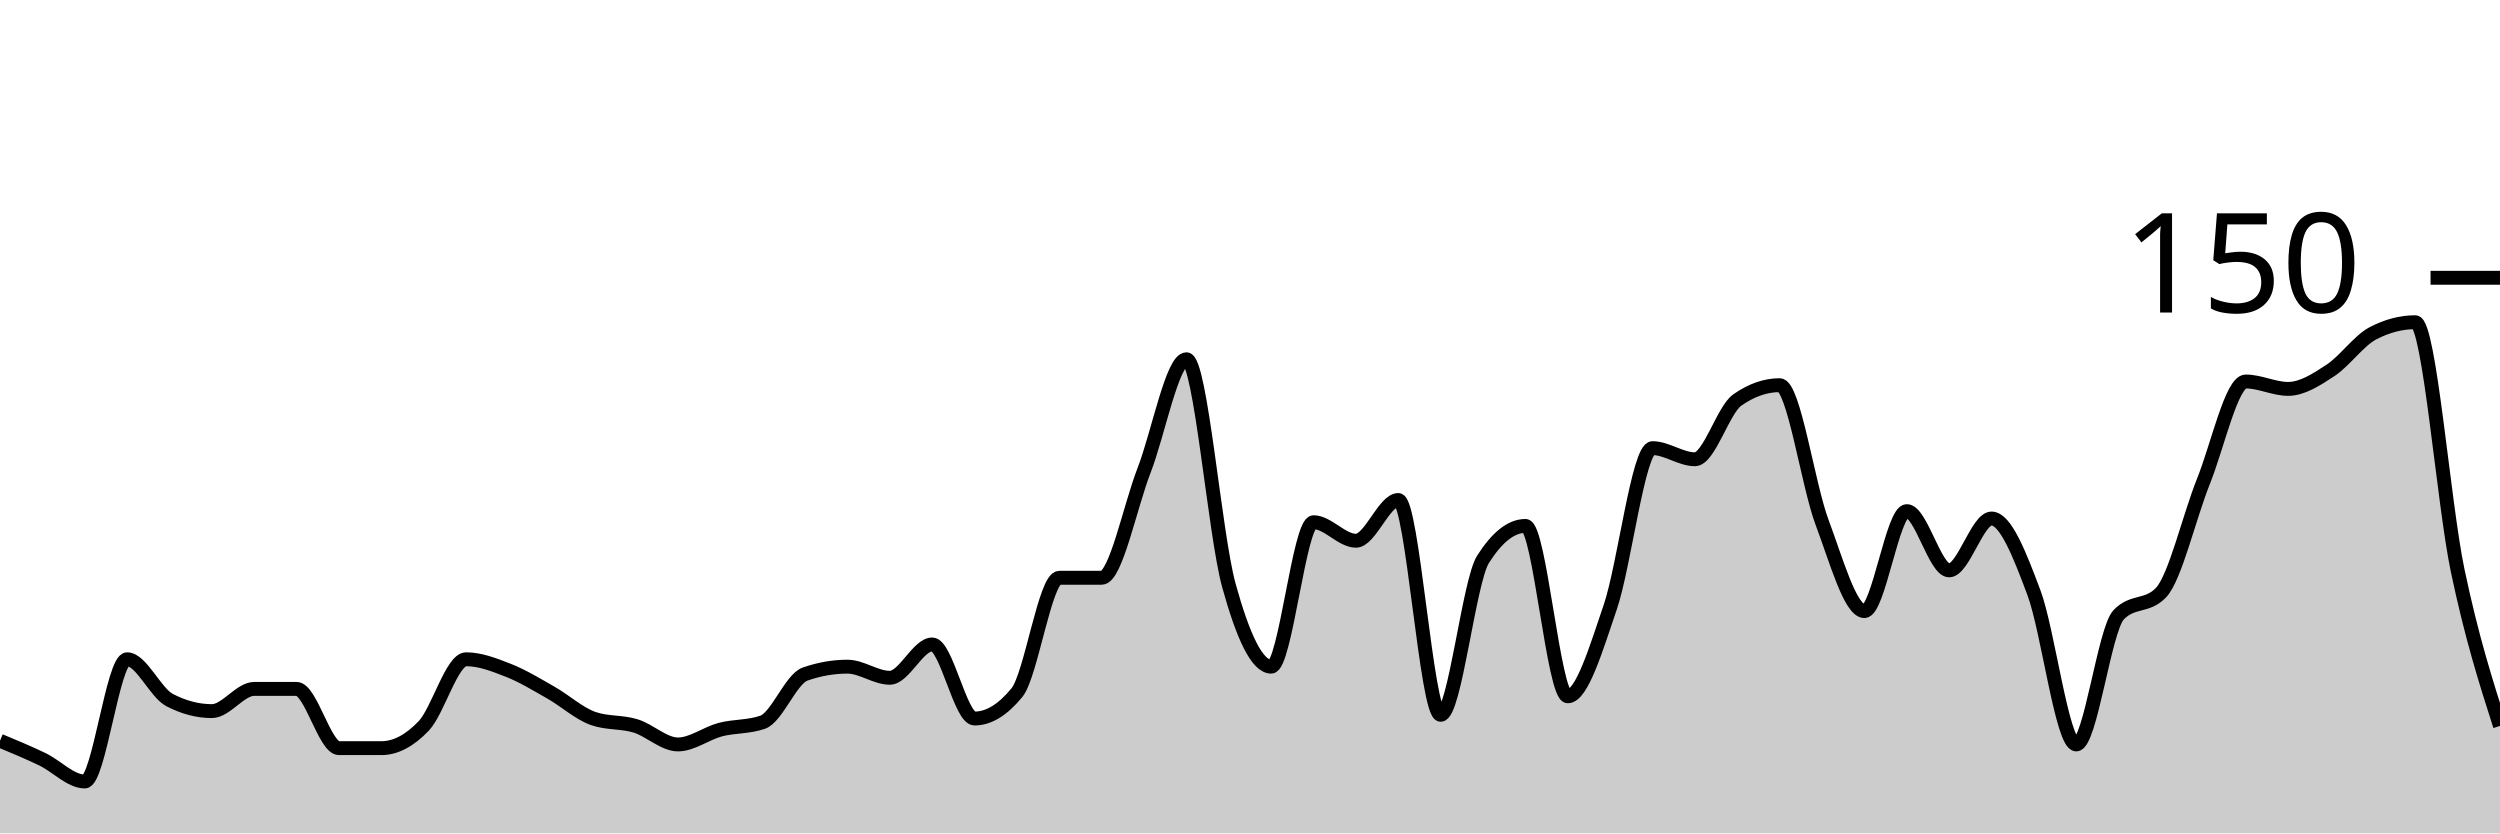
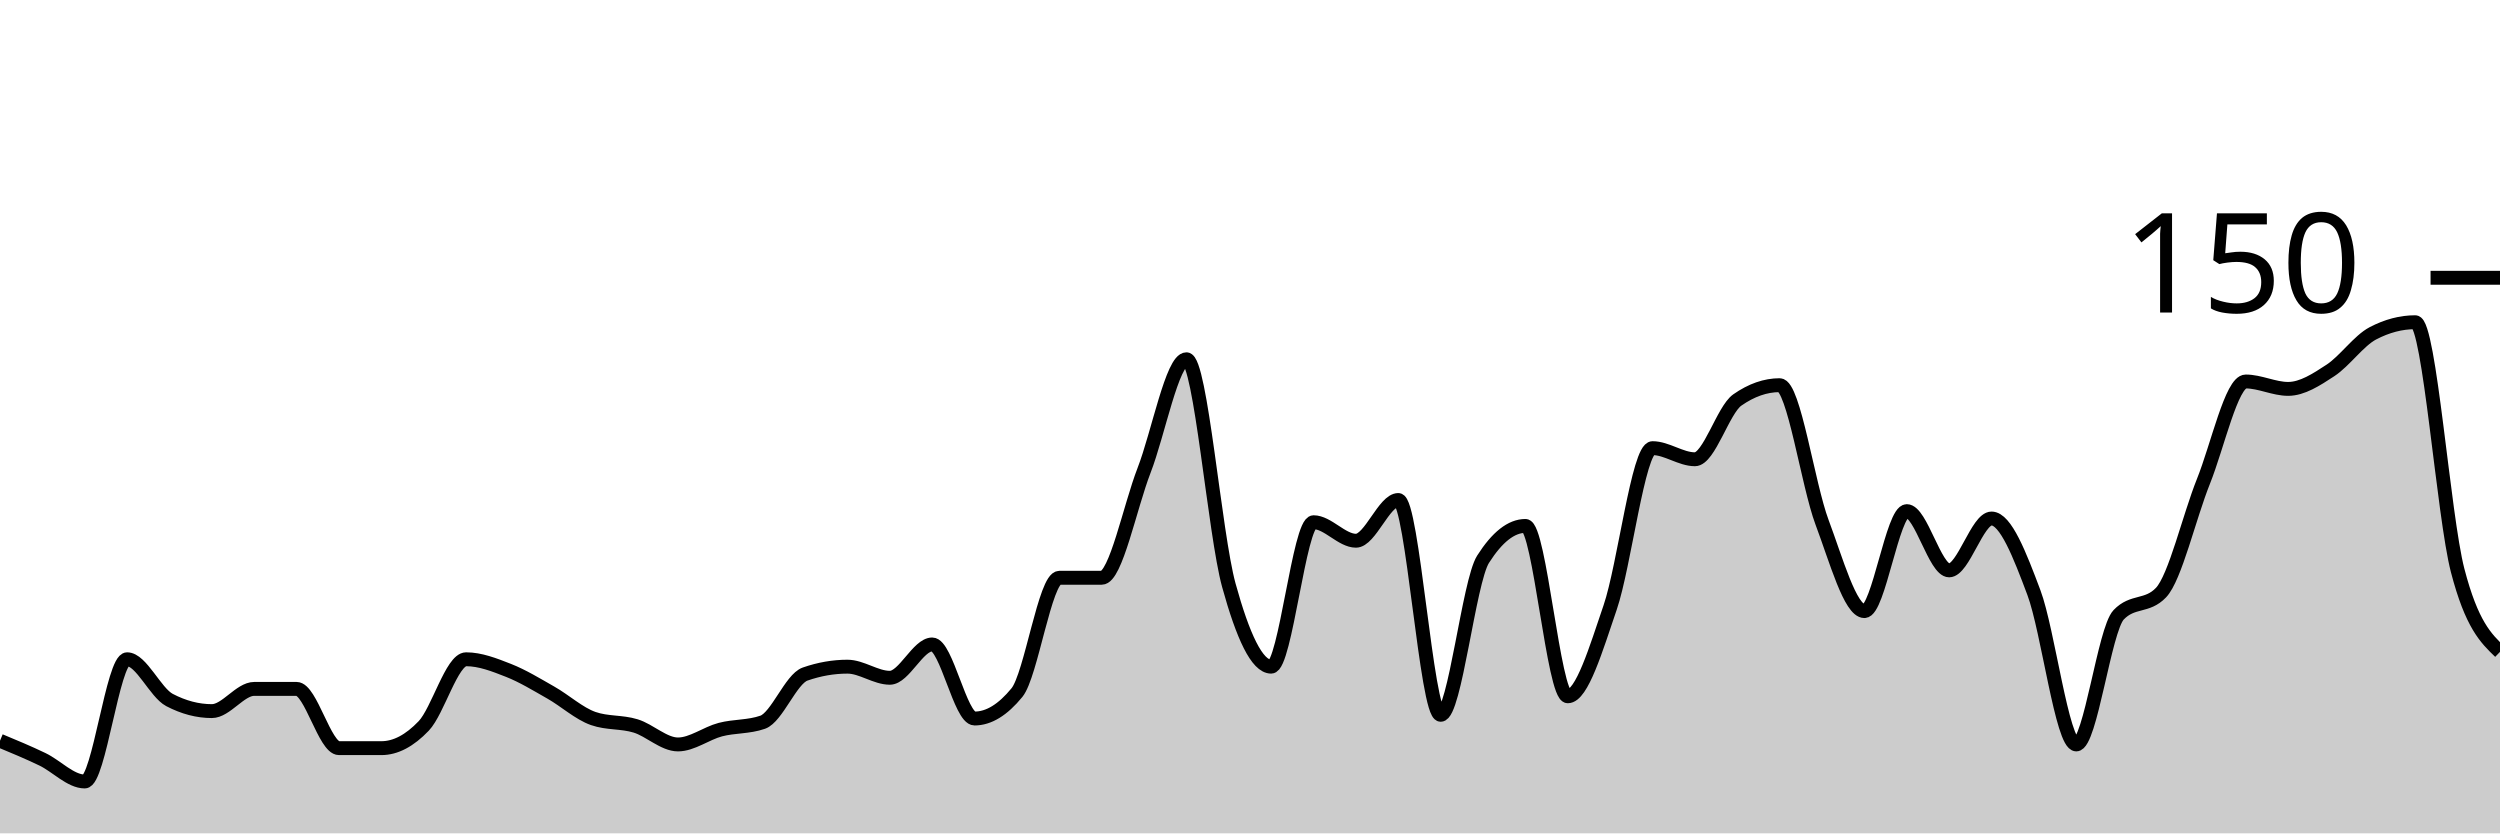
<svg xmlns="http://www.w3.org/2000/svg" viewBox="0 0 180 60">
  <g transform="translate(0,20)">
-     <path class="area" fill="rgba(0, 0, 0, 0.2)" d="M0,33.333C1.017,33.756,2.034,34.178,3.051,34.667C4.068,35.156,5.085,36.267,6.102,36.267C7.119,36.267,8.136,27.467,9.153,27.467C10.169,27.467,11.186,29.867,12.203,30.4C13.22,30.933,14.237,31.2,15.254,31.2C16.271,31.2,17.288,29.6,18.305,29.6C19.322,29.6,20.339,29.6,21.356,29.6C22.373,29.6,23.39,33.867,24.407,33.867C25.424,33.867,26.441,33.867,27.458,33.867C28.475,33.867,29.492,33.333,30.508,32.267C31.525,31.2,32.542,27.467,33.559,27.467C34.576,27.467,35.593,27.867,36.61,28.267C37.627,28.667,38.644,29.289,39.661,29.867C40.678,30.444,41.695,31.378,42.712,31.733C43.729,32.089,44.746,31.956,45.763,32.267C46.78,32.578,47.797,33.6,48.814,33.6C49.831,33.6,50.847,32.8,51.864,32.533C52.881,32.267,53.898,32.356,54.915,32C55.932,31.644,56.949,28.889,57.966,28.533C58.983,28.178,60,28,61.017,28C62.034,28,63.051,28.8,64.068,28.8C65.085,28.8,66.102,26.4,67.119,26.4C68.136,26.4,69.153,31.733,70.169,31.733C71.186,31.733,72.203,31.111,73.22,29.867C74.237,28.622,75.254,21.6,76.271,21.6C77.288,21.6,78.305,21.6,79.322,21.6C80.339,21.6,81.356,16.489,82.373,13.867C83.39,11.244,84.407,5.867,85.424,5.867C86.441,5.867,87.458,18.444,88.475,22.133C89.492,25.822,90.508,28,91.525,28C92.542,28,93.559,17.6,94.576,17.6C95.593,17.6,96.61,18.933,97.627,18.933C98.644,18.933,99.661,16,100.678,16C101.695,16,102.712,31.467,103.729,31.467C104.746,31.467,105.763,21.867,106.78,20.267C107.797,18.667,108.814,17.867,109.831,17.867C110.847,17.867,111.864,30.133,112.881,30.133C113.898,30.133,114.915,26.711,115.932,23.733C116.949,20.756,117.966,12.267,118.983,12.267C120,12.267,121.017,13.067,122.034,13.067C123.051,13.067,124.068,9.511,125.085,8.8C126.102,8.089,127.119,7.733,128.136,7.733C129.153,7.733,130.169,14.889,131.186,17.6C132.203,20.311,133.22,24,134.237,24C135.254,24,136.271,16.8,137.288,16.8C138.305,16.8,139.322,21.067,140.339,21.067C141.356,21.067,142.373,17.333,143.39,17.333C144.407,17.333,145.424,19.956,146.441,22.667C147.458,25.378,148.475,33.6,149.492,33.6C150.508,33.6,151.525,25.333,152.542,24.267C153.559,23.2,154.576,23.733,155.593,22.667C156.61,21.6,157.627,17.2,158.644,14.667C159.661,12.133,160.678,7.467,161.695,7.467C162.712,7.467,163.729,8,164.746,8C165.763,8,166.78,7.333,167.797,6.667C168.814,6,169.831,4.533,170.847,4C171.864,3.467,172.881,3.2,173.898,3.2C174.915,3.2,175.932,16.222,176.949,21.067C177.966,25.911,178.983,29.089,180,32.267L180,40C178.983,40,177.966,40,176.949,40C175.932,40,174.915,40,173.898,40C172.881,40,171.864,40,170.847,40C169.831,40,168.814,40,167.797,40C166.78,40,165.763,40,164.746,40C163.729,40,162.712,40,161.695,40C160.678,40,159.661,40,158.644,40C157.627,40,156.61,40,155.593,40C154.576,40,153.559,40,152.542,40C151.525,40,150.508,40,149.492,40C148.475,40,147.458,40,146.441,40C145.424,40,144.407,40,143.39,40C142.373,40,141.356,40,140.339,40C139.322,40,138.305,40,137.288,40C136.271,40,135.254,40,134.237,40C133.22,40,132.203,40,131.186,40C130.169,40,129.153,40,128.136,40C127.119,40,126.102,40,125.085,40C124.068,40,123.051,40,122.034,40C121.017,40,120,40,118.983,40C117.966,40,116.949,40,115.932,40C114.915,40,113.898,40,112.881,40C111.864,40,110.847,40,109.831,40C108.814,40,107.797,40,106.78,40C105.763,40,104.746,40,103.729,40C102.712,40,101.695,40,100.678,40C99.661,40,98.644,40,97.627,40C96.61,40,95.593,40,94.576,40C93.559,40,92.542,40,91.525,40C90.508,40,89.492,40,88.475,40C87.458,40,86.441,40,85.424,40C84.407,40,83.39,40,82.373,40C81.356,40,80.339,40,79.322,40C78.305,40,77.288,40,76.271,40C75.254,40,74.237,40,73.22,40C72.203,40,71.186,40,70.169,40C69.153,40,68.136,40,67.119,40C66.102,40,65.085,40,64.068,40C63.051,40,62.034,40,61.017,40C60,40,58.983,40,57.966,40C56.949,40,55.932,40,54.915,40C53.898,40,52.881,40,51.864,40C50.847,40,49.831,40,48.814,40C47.797,40,46.78,40,45.763,40C44.746,40,43.729,40,42.712,40C41.695,40,40.678,40,39.661,40C38.644,40,37.627,40,36.61,40C35.593,40,34.576,40,33.559,40C32.542,40,31.525,40,30.508,40C29.492,40,28.475,40,27.458,40C26.441,40,25.424,40,24.407,40C23.39,40,22.373,40,21.356,40C20.339,40,19.322,40,18.305,40C17.288,40,16.271,40,15.254,40C14.237,40,13.22,40,12.203,40C11.186,40,10.169,40,9.153,40C8.136,40,7.119,40,6.102,40C5.085,40,4.068,40,3.051,40C2.034,40,1.017,40,0,40Z" />
-     <path class="line" stroke="black" fill="none" d="M0,33.333C1.017,33.756,2.034,34.178,3.051,34.667C4.068,35.156,5.085,36.267,6.102,36.267C7.119,36.267,8.136,27.467,9.153,27.467C10.169,27.467,11.186,29.867,12.203,30.4C13.22,30.933,14.237,31.2,15.254,31.2C16.271,31.2,17.288,29.6,18.305,29.6C19.322,29.6,20.339,29.6,21.356,29.6C22.373,29.6,23.39,33.867,24.407,33.867C25.424,33.867,26.441,33.867,27.458,33.867C28.475,33.867,29.492,33.333,30.508,32.267C31.525,31.2,32.542,27.467,33.559,27.467C34.576,27.467,35.593,27.867,36.61,28.267C37.627,28.667,38.644,29.289,39.661,29.867C40.678,30.444,41.695,31.378,42.712,31.733C43.729,32.089,44.746,31.956,45.763,32.267C46.78,32.578,47.797,33.6,48.814,33.6C49.831,33.6,50.847,32.8,51.864,32.533C52.881,32.267,53.898,32.356,54.915,32C55.932,31.644,56.949,28.889,57.966,28.533C58.983,28.178,60,28,61.017,28C62.034,28,63.051,28.8,64.068,28.8C65.085,28.8,66.102,26.4,67.119,26.4C68.136,26.4,69.153,31.733,70.169,31.733C71.186,31.733,72.203,31.111,73.22,29.867C74.237,28.622,75.254,21.6,76.271,21.6C77.288,21.6,78.305,21.6,79.322,21.6C80.339,21.6,81.356,16.489,82.373,13.867C83.39,11.244,84.407,5.867,85.424,5.867C86.441,5.867,87.458,18.444,88.475,22.133C89.492,25.822,90.508,28,91.525,28C92.542,28,93.559,17.6,94.576,17.6C95.593,17.6,96.61,18.933,97.627,18.933C98.644,18.933,99.661,16,100.678,16C101.695,16,102.712,31.467,103.729,31.467C104.746,31.467,105.763,21.867,106.78,20.267C107.797,18.667,108.814,17.867,109.831,17.867C110.847,17.867,111.864,30.133,112.881,30.133C113.898,30.133,114.915,26.711,115.932,23.733C116.949,20.756,117.966,12.267,118.983,12.267C120,12.267,121.017,13.067,122.034,13.067C123.051,13.067,124.068,9.511,125.085,8.8C126.102,8.089,127.119,7.733,128.136,7.733C129.153,7.733,130.169,14.889,131.186,17.6C132.203,20.311,133.22,24,134.237,24C135.254,24,136.271,16.8,137.288,16.8C138.305,16.8,139.322,21.067,140.339,21.067C141.356,21.067,142.373,17.333,143.39,17.333C144.407,17.333,145.424,19.956,146.441,22.667C147.458,25.378,148.475,33.6,149.492,33.6C150.508,33.6,151.525,25.333,152.542,24.267C153.559,23.2,154.576,23.733,155.593,22.667C156.61,21.6,157.627,17.2,158.644,14.667C159.661,12.133,160.678,7.467,161.695,7.467C162.712,7.467,163.729,8,164.746,8C165.763,8,166.78,7.333,167.797,6.667C168.814,6,169.831,4.533,170.847,4C171.864,3.467,172.881,3.2,173.898,3.2C174.915,3.2,175.932,16.222,176.949,21.067C177.966,25.911,178.983,29.089,180,32.267" />
+     <path class="area" fill="rgba(0, 0, 0, 0.2)" d="M0,33.333C1.017,33.756,2.034,34.178,3.051,34.667C4.068,35.156,5.085,36.267,6.102,36.267C7.119,36.267,8.136,27.467,9.153,27.467C10.169,27.467,11.186,29.867,12.203,30.4C13.22,30.933,14.237,31.2,15.254,31.2C16.271,31.2,17.288,29.6,18.305,29.6C19.322,29.6,20.339,29.6,21.356,29.6C22.373,29.6,23.39,33.867,24.407,33.867C25.424,33.867,26.441,33.867,27.458,33.867C28.475,33.867,29.492,33.333,30.508,32.267C31.525,31.2,32.542,27.467,33.559,27.467C34.576,27.467,35.593,27.867,36.61,28.267C37.627,28.667,38.644,29.289,39.661,29.867C40.678,30.444,41.695,31.378,42.712,31.733C43.729,32.089,44.746,31.956,45.763,32.267C46.78,32.578,47.797,33.6,48.814,33.6C49.831,33.6,50.847,32.8,51.864,32.533C52.881,32.267,53.898,32.356,54.915,32C55.932,31.644,56.949,28.889,57.966,28.533C58.983,28.178,60,28,61.017,28C62.034,28,63.051,28.8,64.068,28.8C65.085,28.8,66.102,26.4,67.119,26.4C68.136,26.4,69.153,31.733,70.169,31.733C71.186,31.733,72.203,31.111,73.22,29.867C74.237,28.622,75.254,21.6,76.271,21.6C77.288,21.6,78.305,21.6,79.322,21.6C80.339,21.6,81.356,16.489,82.373,13.867C83.39,11.244,84.407,5.867,85.424,5.867C86.441,5.867,87.458,18.444,88.475,22.133C89.492,25.822,90.508,28,91.525,28C92.542,28,93.559,17.6,94.576,17.6C95.593,17.6,96.61,18.933,97.627,18.933C98.644,18.933,99.661,16,100.678,16C101.695,16,102.712,31.467,103.729,31.467C104.746,31.467,105.763,21.867,106.78,20.267C107.797,18.667,108.814,17.867,109.831,17.867C110.847,17.867,111.864,30.133,112.881,30.133C113.898,30.133,114.915,26.711,115.932,23.733C116.949,20.756,117.966,12.267,118.983,12.267C120,12.267,121.017,13.067,122.034,13.067C123.051,13.067,124.068,9.511,125.085,8.8C126.102,8.089,127.119,7.733,128.136,7.733C129.153,7.733,130.169,14.889,131.186,17.6C132.203,20.311,133.22,24,134.237,24C135.254,24,136.271,16.8,137.288,16.8C138.305,16.8,139.322,21.067,140.339,21.067C141.356,21.067,142.373,17.333,143.39,17.333C144.407,17.333,145.424,19.956,146.441,22.667C147.458,25.378,148.475,33.6,149.492,33.6C150.508,33.6,151.525,25.333,152.542,24.267C153.559,23.2,154.576,23.733,155.593,22.667C156.61,21.6,157.627,17.2,158.644,14.667C159.661,12.133,160.678,7.467,161.695,7.467C162.712,7.467,163.729,8,164.746,8C165.763,8,166.78,7.333,167.797,6.667C168.814,6,169.831,4.533,170.847,4C171.864,3.467,172.881,3.2,173.898,3.2C174.915,3.2,175.932,17.156,176.949,21.067C177.966,24.978,178.983,25.956,180,26.933L180,40C178.983,40,177.966,40,176.949,40C175.932,40,174.915,40,173.898,40C172.881,40,171.864,40,170.847,40C169.831,40,168.814,40,167.797,40C166.78,40,165.763,40,164.746,40C163.729,40,162.712,40,161.695,40C160.678,40,159.661,40,158.644,40C157.627,40,156.61,40,155.593,40C154.576,40,153.559,40,152.542,40C151.525,40,150.508,40,149.492,40C148.475,40,147.458,40,146.441,40C145.424,40,144.407,40,143.39,40C142.373,40,141.356,40,140.339,40C139.322,40,138.305,40,137.288,40C136.271,40,135.254,40,134.237,40C133.22,40,132.203,40,131.186,40C130.169,40,129.153,40,128.136,40C127.119,40,126.102,40,125.085,40C124.068,40,123.051,40,122.034,40C121.017,40,120,40,118.983,40C117.966,40,116.949,40,115.932,40C114.915,40,113.898,40,112.881,40C111.864,40,110.847,40,109.831,40C108.814,40,107.797,40,106.78,40C105.763,40,104.746,40,103.729,40C102.712,40,101.695,40,100.678,40C99.661,40,98.644,40,97.627,40C96.61,40,95.593,40,94.576,40C93.559,40,92.542,40,91.525,40C90.508,40,89.492,40,88.475,40C87.458,40,86.441,40,85.424,40C84.407,40,83.39,40,82.373,40C81.356,40,80.339,40,79.322,40C78.305,40,77.288,40,76.271,40C75.254,40,74.237,40,73.22,40C72.203,40,71.186,40,70.169,40C69.153,40,68.136,40,67.119,40C66.102,40,65.085,40,64.068,40C63.051,40,62.034,40,61.017,40C60,40,58.983,40,57.966,40C56.949,40,55.932,40,54.915,40C53.898,40,52.881,40,51.864,40C50.847,40,49.831,40,48.814,40C47.797,40,46.78,40,45.763,40C44.746,40,43.729,40,42.712,40C41.695,40,40.678,40,39.661,40C38.644,40,37.627,40,36.61,40C35.593,40,34.576,40,33.559,40C32.542,40,31.525,40,30.508,40C29.492,40,28.475,40,27.458,40C26.441,40,25.424,40,24.407,40C23.39,40,22.373,40,21.356,40C20.339,40,19.322,40,18.305,40C17.288,40,16.271,40,15.254,40C14.237,40,13.22,40,12.203,40C11.186,40,10.169,40,9.153,40C8.136,40,7.119,40,6.102,40C5.085,40,4.068,40,3.051,40C2.034,40,1.017,40,0,40Z" />
+     <path class="line" stroke="black" fill="none" d="M0,33.333C1.017,33.756,2.034,34.178,3.051,34.667C4.068,35.156,5.085,36.267,6.102,36.267C7.119,36.267,8.136,27.467,9.153,27.467C10.169,27.467,11.186,29.867,12.203,30.4C13.22,30.933,14.237,31.2,15.254,31.2C16.271,31.2,17.288,29.6,18.305,29.6C19.322,29.6,20.339,29.6,21.356,29.6C22.373,29.6,23.39,33.867,24.407,33.867C25.424,33.867,26.441,33.867,27.458,33.867C28.475,33.867,29.492,33.333,30.508,32.267C31.525,31.2,32.542,27.467,33.559,27.467C34.576,27.467,35.593,27.867,36.61,28.267C37.627,28.667,38.644,29.289,39.661,29.867C40.678,30.444,41.695,31.378,42.712,31.733C43.729,32.089,44.746,31.956,45.763,32.267C46.78,32.578,47.797,33.6,48.814,33.6C49.831,33.6,50.847,32.8,51.864,32.533C52.881,32.267,53.898,32.356,54.915,32C55.932,31.644,56.949,28.889,57.966,28.533C58.983,28.178,60,28,61.017,28C62.034,28,63.051,28.8,64.068,28.8C65.085,28.8,66.102,26.4,67.119,26.4C68.136,26.4,69.153,31.733,70.169,31.733C71.186,31.733,72.203,31.111,73.22,29.867C74.237,28.622,75.254,21.6,76.271,21.6C77.288,21.6,78.305,21.6,79.322,21.6C80.339,21.6,81.356,16.489,82.373,13.867C83.39,11.244,84.407,5.867,85.424,5.867C86.441,5.867,87.458,18.444,88.475,22.133C89.492,25.822,90.508,28,91.525,28C92.542,28,93.559,17.6,94.576,17.6C95.593,17.6,96.61,18.933,97.627,18.933C98.644,18.933,99.661,16,100.678,16C101.695,16,102.712,31.467,103.729,31.467C104.746,31.467,105.763,21.867,106.78,20.267C107.797,18.667,108.814,17.867,109.831,17.867C110.847,17.867,111.864,30.133,112.881,30.133C113.898,30.133,114.915,26.711,115.932,23.733C116.949,20.756,117.966,12.267,118.983,12.267C120,12.267,121.017,13.067,122.034,13.067C123.051,13.067,124.068,9.511,125.085,8.8C126.102,8.089,127.119,7.733,128.136,7.733C129.153,7.733,130.169,14.889,131.186,17.6C132.203,20.311,133.22,24,134.237,24C135.254,24,136.271,16.8,137.288,16.8C138.305,16.8,139.322,21.067,140.339,21.067C141.356,21.067,142.373,17.333,143.39,17.333C144.407,17.333,145.424,19.956,146.441,22.667C147.458,25.378,148.475,33.6,149.492,33.6C150.508,33.6,151.525,25.333,152.542,24.267C153.559,23.2,154.576,23.733,155.593,22.667C156.61,21.6,157.627,17.2,158.644,14.667C159.661,12.133,160.678,7.467,161.695,7.467C162.712,7.467,163.729,8,164.746,8C165.763,8,166.78,7.333,167.797,6.667C168.814,6,169.831,4.533,170.847,4C171.864,3.467,172.881,3.2,173.898,3.2C174.915,3.2,175.932,17.156,176.949,21.067C177.966,24.978,178.983,25.956,180,26.933" />
    <path class="axis-ceiling" stroke-width="1" stroke="black" fill="none" d="M175,0L180,0" />
    <text class="axis-ceiling-label" font-family="sans-serif" text-anchor="end" font-size="10px" x="170" y="2.5">150</text>
  </g>
</svg>
